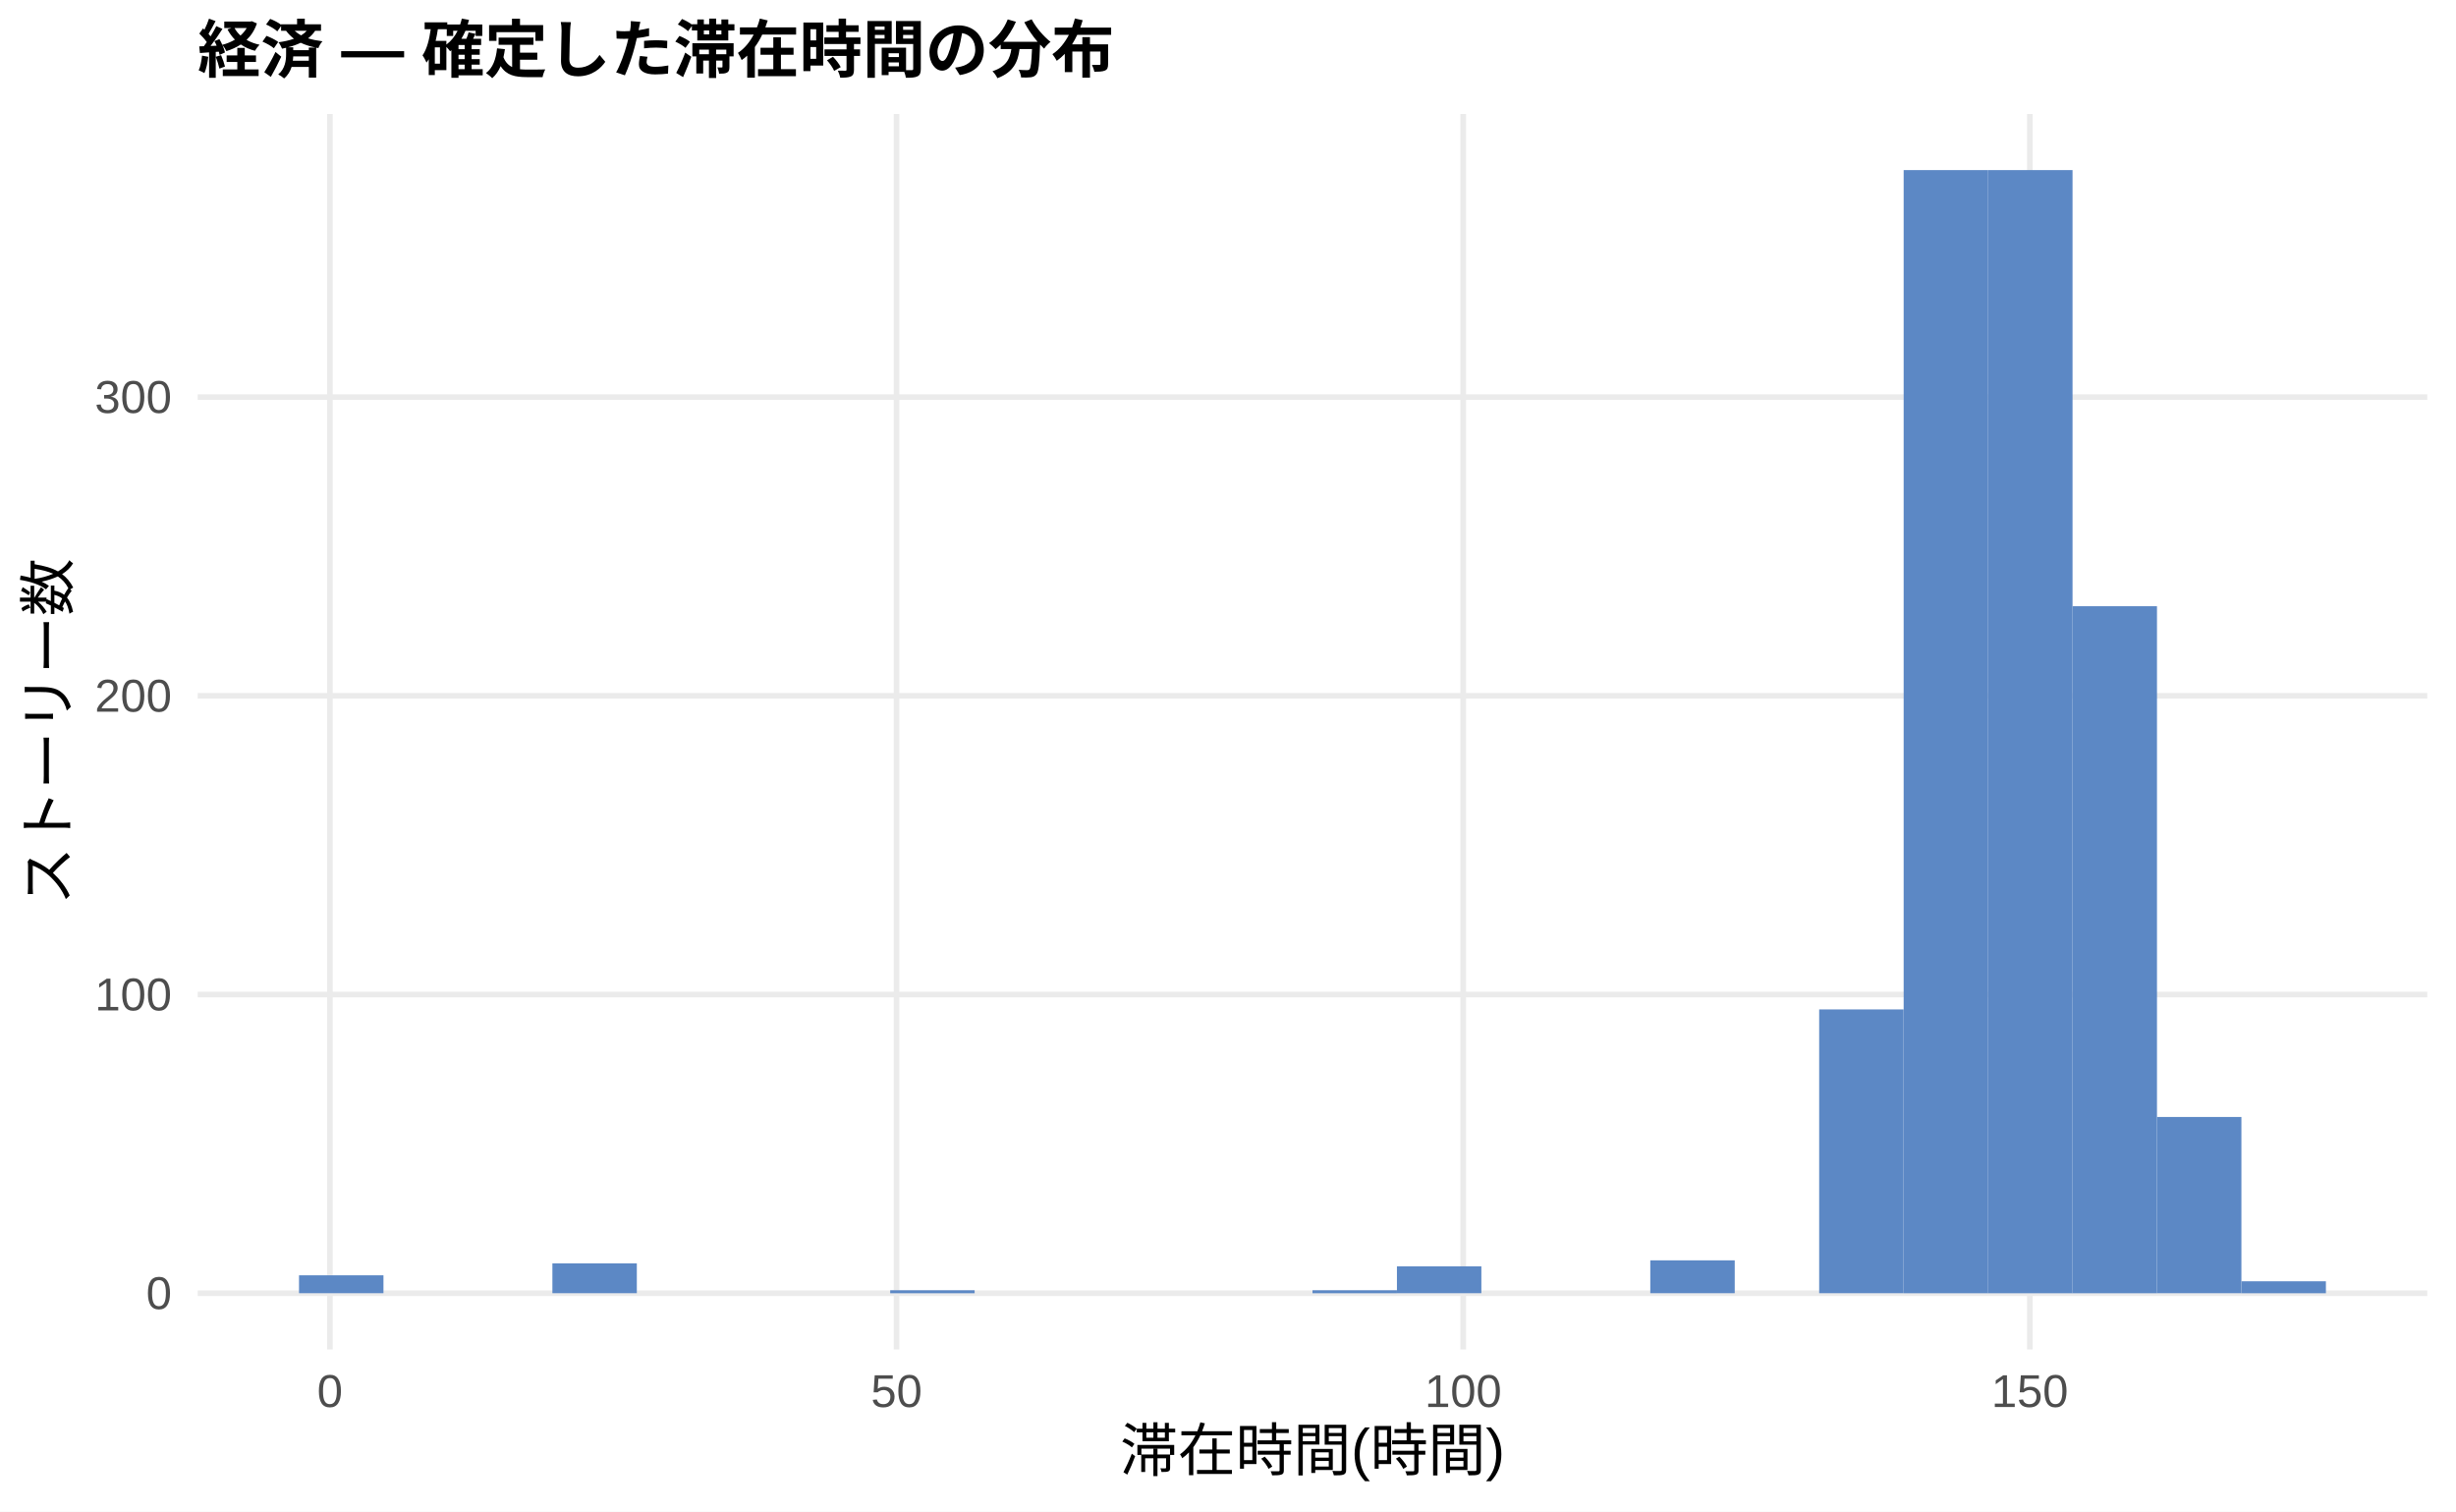
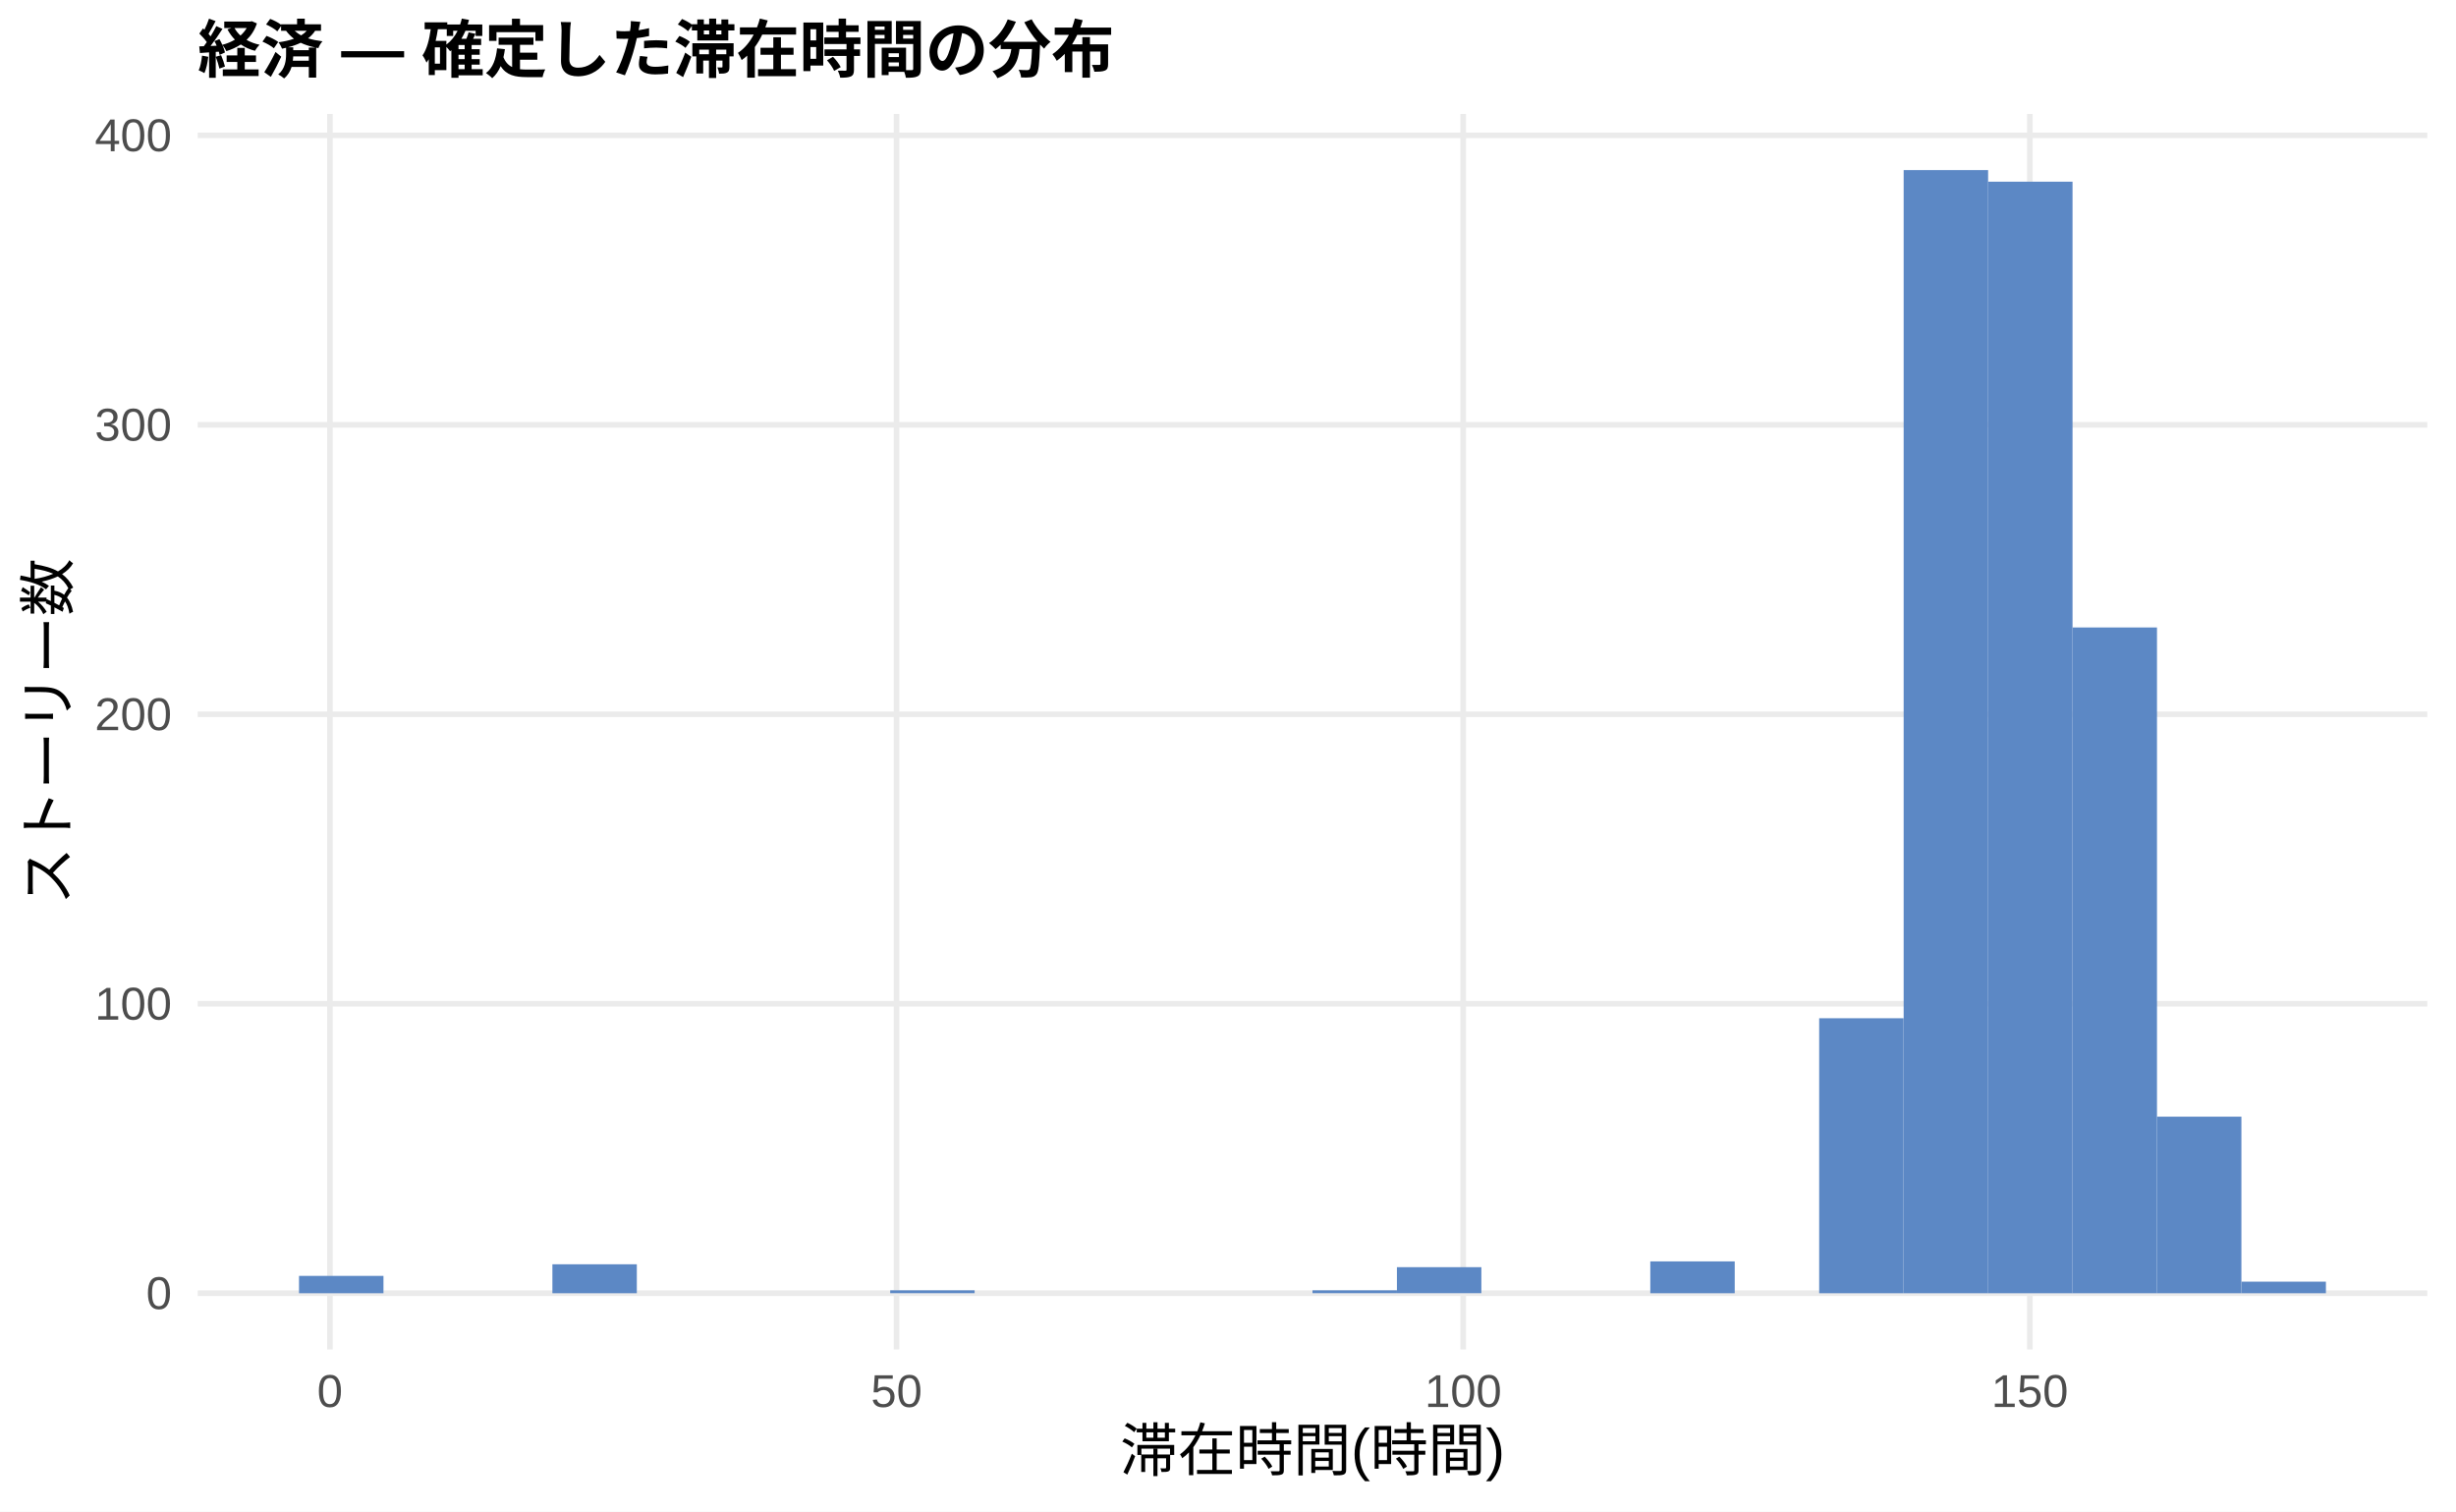
<svg xmlns="http://www.w3.org/2000/svg" width="468.00pt" height="288.00pt" viewBox="0 0 468.00 288.00">
  <g class="svglite">
    <defs>
      <style type="text/css">
    .svglite line, .svglite polyline, .svglite polygon, .svglite path, .svglite rect, .svglite circle {
      fill: none;
      stroke: #000000;
      stroke-linecap: round;
      stroke-linejoin: round;
      stroke-miterlimit: 10.00;
    }
    .svglite text {
      white-space: pre;
    }
    .svglite g.glyphgroup path {
      fill: inherit;
      stroke: none;
    }
  </style>
    </defs>
    <rect width="100%" height="100%" style="stroke: none; fill: #FFFFFF;" />
    <defs>
      <clipPath id="cpMC4wMHw0NjguMDB8MC4wMHwyODguMDA=">
        <rect x="0.00" y="0.00" width="468.00" height="288.00" />
      </clipPath>
    </defs>
    <g clip-path="url(#cpMC4wMHw0NjguMDB8MC4wMHwyODguMDA=)">
      <rect x="0.00" y="0.00" width="468.00" height="288.00" style="stroke-width: 1.07; stroke: none; fill: #FFFFFF;" />
    </g>
    <defs>
      <clipPath id="cpMzcuNjd8NDYyLjUyfDIxLjcxfDI1Ny4xMg==">
        <rect x="37.67" y="21.71" width="424.85" height="235.41" />
      </clipPath>
    </defs>
    <g clip-path="url(#cpMzcuNjd8NDYyLjUyfDIxLjcxfDI1Ny4xMg==)">
      <polyline points="37.67,246.42 462.52,246.42 " style="stroke-width: 1.07; stroke: #EBEBEB; stroke-linecap: butt;" />
-       <polyline points="37.67,189.50 462.52,189.50 " style="stroke-width: 1.07; stroke: #EBEBEB; stroke-linecap: butt;" />
-       <polyline points="37.67,132.58 462.52,132.58 " style="stroke-width: 1.07; stroke: #EBEBEB; stroke-linecap: butt;" />
-       <polyline points="37.67,75.67 462.52,75.67 " style="stroke-width: 1.07; stroke: #EBEBEB; stroke-linecap: butt;" />
+       <polyline points="37.67,191.26 462.52,191.26 " style="stroke-width: 1.07; stroke: #EBEBEB; stroke-linecap: butt;" />
+       <polyline points="37.67,136.10 462.52,136.10 " style="stroke-width: 1.07; stroke: #EBEBEB; stroke-linecap: butt;" />
+       <polyline points="37.67,80.95 462.52,80.95 " style="stroke-width: 1.07; stroke: #EBEBEB; stroke-linecap: butt;" />
+       <polyline points="37.67,25.79 462.52,25.79 " style="stroke-width: 1.07; stroke: #EBEBEB; stroke-linecap: butt;" />
      <polyline points="62.87,257.12 62.87,21.71 " style="stroke-width: 1.07; stroke: #EBEBEB; stroke-linecap: butt;" />
      <polyline points="170.84,257.12 170.84,21.71 " style="stroke-width: 1.07; stroke: #EBEBEB; stroke-linecap: butt;" />
      <polyline points="278.82,257.12 278.82,21.71 " style="stroke-width: 1.07; stroke: #EBEBEB; stroke-linecap: butt;" />
      <polyline points="386.79,257.12 386.79,21.71 " style="stroke-width: 1.07; stroke: #EBEBEB; stroke-linecap: butt;" />
-       <rect x="56.98" y="243.00" width="16.09" height="3.41" style="stroke-width: 1.07; stroke: none; stroke-linecap: butt; stroke-linejoin: miter; fill: #5C88C5;" />
+       <rect x="56.98" y="243.11" width="16.09" height="3.31" style="stroke-width: 1.07; stroke: none; stroke-linecap: butt; stroke-linejoin: miter; fill: #5C88C5;" />
      <rect x="73.08" y="246.42" width="16.09" height="0.00" style="stroke-width: 1.07; stroke: none; stroke-linecap: butt; stroke-linejoin: miter; fill: #5C88C5;" />
      <rect x="89.17" y="246.42" width="16.09" height="0.00" style="stroke-width: 1.07; stroke: none; stroke-linecap: butt; stroke-linejoin: miter; fill: #5C88C5;" />
-       <rect x="105.26" y="240.72" width="16.09" height="5.69" style="stroke-width: 1.07; stroke: none; stroke-linecap: butt; stroke-linejoin: miter; fill: #5C88C5;" />
+       <rect x="105.26" y="240.90" width="16.09" height="5.52" style="stroke-width: 1.07; stroke: none; stroke-linecap: butt; stroke-linejoin: miter; fill: #5C88C5;" />
      <rect x="121.35" y="246.42" width="16.09" height="0.00" style="stroke-width: 1.07; stroke: none; stroke-linecap: butt; stroke-linejoin: miter; fill: #5C88C5;" />
      <rect x="137.45" y="246.42" width="16.09" height="0.00" style="stroke-width: 1.07; stroke: none; stroke-linecap: butt; stroke-linejoin: miter; fill: #5C88C5;" />
      <rect x="153.54" y="246.42" width="16.09" height="0.00" style="stroke-width: 1.07; stroke: none; stroke-linecap: butt; stroke-linejoin: miter; fill: #5C88C5;" />
-       <rect x="169.63" y="245.85" width="16.09" height="0.57" style="stroke-width: 1.07; stroke: none; stroke-linecap: butt; stroke-linejoin: miter; fill: #5C88C5;" />
+       <rect x="169.63" y="245.86" width="16.09" height="0.55" style="stroke-width: 1.07; stroke: none; stroke-linecap: butt; stroke-linejoin: miter; fill: #5C88C5;" />
      <rect x="185.73" y="246.42" width="16.09" height="0.00" style="stroke-width: 1.07; stroke: none; stroke-linecap: butt; stroke-linejoin: miter; fill: #5C88C5;" />
      <rect x="201.82" y="246.42" width="16.09" height="0.00" style="stroke-width: 1.07; stroke: none; stroke-linecap: butt; stroke-linejoin: miter; fill: #5C88C5;" />
      <rect x="217.91" y="246.42" width="16.09" height="0.00" style="stroke-width: 1.07; stroke: none; stroke-linecap: butt; stroke-linejoin: miter; fill: #5C88C5;" />
      <rect x="234.00" y="246.42" width="16.09" height="0.00" style="stroke-width: 1.07; stroke: none; stroke-linecap: butt; stroke-linejoin: miter; fill: #5C88C5;" />
-       <rect x="250.10" y="245.85" width="16.09" height="0.57" style="stroke-width: 1.07; stroke: none; stroke-linecap: butt; stroke-linejoin: miter; fill: #5C88C5;" />
-       <rect x="266.19" y="241.29" width="16.09" height="5.12" style="stroke-width: 1.07; stroke: none; stroke-linecap: butt; stroke-linejoin: miter; fill: #5C88C5;" />
+       <rect x="250.10" y="245.86" width="16.09" height="0.55" style="stroke-width: 1.07; stroke: none; stroke-linecap: butt; stroke-linejoin: miter; fill: #5C88C5;" />
+       <rect x="266.19" y="241.45" width="16.09" height="4.96" style="stroke-width: 1.07; stroke: none; stroke-linecap: butt; stroke-linejoin: miter; fill: #5C88C5;" />
      <rect x="282.28" y="246.42" width="16.09" height="0.00" style="stroke-width: 1.07; stroke: none; stroke-linecap: butt; stroke-linejoin: miter; fill: #5C88C5;" />
      <rect x="298.37" y="246.42" width="16.09" height="0.00" style="stroke-width: 1.07; stroke: none; stroke-linecap: butt; stroke-linejoin: miter; fill: #5C88C5;" />
-       <rect x="314.47" y="240.15" width="16.09" height="6.26" style="stroke-width: 1.07; stroke: none; stroke-linecap: butt; stroke-linejoin: miter; fill: #5C88C5;" />
+       <rect x="314.47" y="240.35" width="16.09" height="6.07" style="stroke-width: 1.07; stroke: none; stroke-linecap: butt; stroke-linejoin: miter; fill: #5C88C5;" />
      <rect x="330.56" y="246.42" width="16.09" height="0.00" style="stroke-width: 1.07; stroke: none; stroke-linecap: butt; stroke-linejoin: miter; fill: #5C88C5;" />
-       <rect x="346.65" y="192.34" width="16.09" height="54.07" style="stroke-width: 1.07; stroke: none; stroke-linecap: butt; stroke-linejoin: miter; fill: #5C88C5;" />
+       <rect x="346.65" y="194.02" width="16.09" height="52.40" style="stroke-width: 1.07; stroke: none; stroke-linecap: butt; stroke-linejoin: miter; fill: #5C88C5;" />
      <rect x="362.75" y="32.41" width="16.09" height="214.01" style="stroke-width: 1.07; stroke: none; stroke-linecap: butt; stroke-linejoin: miter; fill: #5C88C5;" />
-       <rect x="378.84" y="32.41" width="16.09" height="214.01" style="stroke-width: 1.07; stroke: none; stroke-linecap: butt; stroke-linejoin: miter; fill: #5C88C5;" />
-       <rect x="394.93" y="115.51" width="16.09" height="130.91" style="stroke-width: 1.07; stroke: none; stroke-linecap: butt; stroke-linejoin: miter; fill: #5C88C5;" />
-       <rect x="411.02" y="212.83" width="16.09" height="33.58" style="stroke-width: 1.07; stroke: none; stroke-linecap: butt; stroke-linejoin: miter; fill: #5C88C5;" />
-       <rect x="427.12" y="244.14" width="16.09" height="2.28" style="stroke-width: 1.07; stroke: none; stroke-linecap: butt; stroke-linejoin: miter; fill: #5C88C5;" />
+       <rect x="378.84" y="34.62" width="16.09" height="211.80" style="stroke-width: 1.07; stroke: none; stroke-linecap: butt; stroke-linejoin: miter; fill: #5C88C5;" />
+       <rect x="394.93" y="119.56" width="16.09" height="126.86" style="stroke-width: 1.07; stroke: none; stroke-linecap: butt; stroke-linejoin: miter; fill: #5C88C5;" />
+       <rect x="411.02" y="212.77" width="16.09" height="33.65" style="stroke-width: 1.07; stroke: none; stroke-linecap: butt; stroke-linejoin: miter; fill: #5C88C5;" />
+       <rect x="427.12" y="244.21" width="16.09" height="2.21" style="stroke-width: 1.07; stroke: none; stroke-linecap: butt; stroke-linejoin: miter; fill: #5C88C5;" />
    </g>
    <g clip-path="url(#cpMC4wMHw0NjguMDB8MC4wMHwyODguMDA=)">
      <text x="32.74" y="249.44" text-anchor="end" style="font-size: 8.80px;fill: #4D4D4D; font-family: &quot;Liberation Sans&quot;;" textLength="4.89px" lengthAdjust="spacingAndGlyphs">0</text>
-       <text x="32.74" y="192.53" text-anchor="end" style="font-size: 8.80px;fill: #4D4D4D; font-family: &quot;Liberation Sans&quot;;" textLength="14.67px" lengthAdjust="spacingAndGlyphs">100</text>
-       <text x="32.74" y="135.61" text-anchor="end" style="font-size: 8.80px;fill: #4D4D4D; font-family: &quot;Liberation Sans&quot;;" textLength="14.67px" lengthAdjust="spacingAndGlyphs">200</text>
-       <text x="32.74" y="78.69" text-anchor="end" style="font-size: 8.80px;fill: #4D4D4D; font-family: &quot;Liberation Sans&quot;;" textLength="14.67px" lengthAdjust="spacingAndGlyphs">300</text>
+       <text x="32.74" y="194.29" text-anchor="end" style="font-size: 8.80px;fill: #4D4D4D; font-family: &quot;Liberation Sans&quot;;" textLength="14.67px" lengthAdjust="spacingAndGlyphs">100</text>
+       <text x="32.74" y="139.13" text-anchor="end" style="font-size: 8.80px;fill: #4D4D4D; font-family: &quot;Liberation Sans&quot;;" textLength="14.67px" lengthAdjust="spacingAndGlyphs">200</text>
+       <text x="32.74" y="83.97" text-anchor="end" style="font-size: 8.80px;fill: #4D4D4D; font-family: &quot;Liberation Sans&quot;;" textLength="14.67px" lengthAdjust="spacingAndGlyphs">300</text>
+       <text x="32.74" y="28.82" text-anchor="end" style="font-size: 8.80px;fill: #4D4D4D; font-family: &quot;Liberation Sans&quot;;" textLength="14.67px" lengthAdjust="spacingAndGlyphs">400</text>
      <text x="62.87" y="268.10" text-anchor="middle" style="font-size: 8.80px;fill: #4D4D4D; font-family: &quot;Liberation Sans&quot;;" textLength="4.89px" lengthAdjust="spacingAndGlyphs">0</text>
      <text x="170.84" y="268.10" text-anchor="middle" style="font-size: 8.80px;fill: #4D4D4D; font-family: &quot;Liberation Sans&quot;;" textLength="9.78px" lengthAdjust="spacingAndGlyphs">50</text>
      <text x="278.82" y="268.10" text-anchor="middle" style="font-size: 8.80px;fill: #4D4D4D; font-family: &quot;Liberation Sans&quot;;" textLength="14.67px" lengthAdjust="spacingAndGlyphs">100</text>
      <text x="386.79" y="268.10" text-anchor="middle" style="font-size: 8.80px;fill: #4D4D4D; font-family: &quot;Liberation Sans&quot;;" textLength="14.67px" lengthAdjust="spacingAndGlyphs">150</text>
      <text x="250.10" y="280.24" text-anchor="middle" style="font-size: 11.00px; font-family: &quot;Liberation Sans&quot;;" textLength="73.31px" lengthAdjust="spacingAndGlyphs">滞在時間(時間)</text>
      <text transform="translate(13.05,139.41) rotate(-90)" text-anchor="middle" style="font-size: 11.00px; font-family: &quot;Liberation Sans&quot;;" textLength="66.00px" lengthAdjust="spacingAndGlyphs">ストーリー数</text>
      <text x="37.67" y="13.74" style="font-size: 12.00px; font-weight: bold; font-family: &quot;Liberation Sans&quot;;" textLength="174.66px" lengthAdjust="spacingAndGlyphs">経済 — 確定した滞在時間の分布</text>
    </g>
  </g>
</svg>
